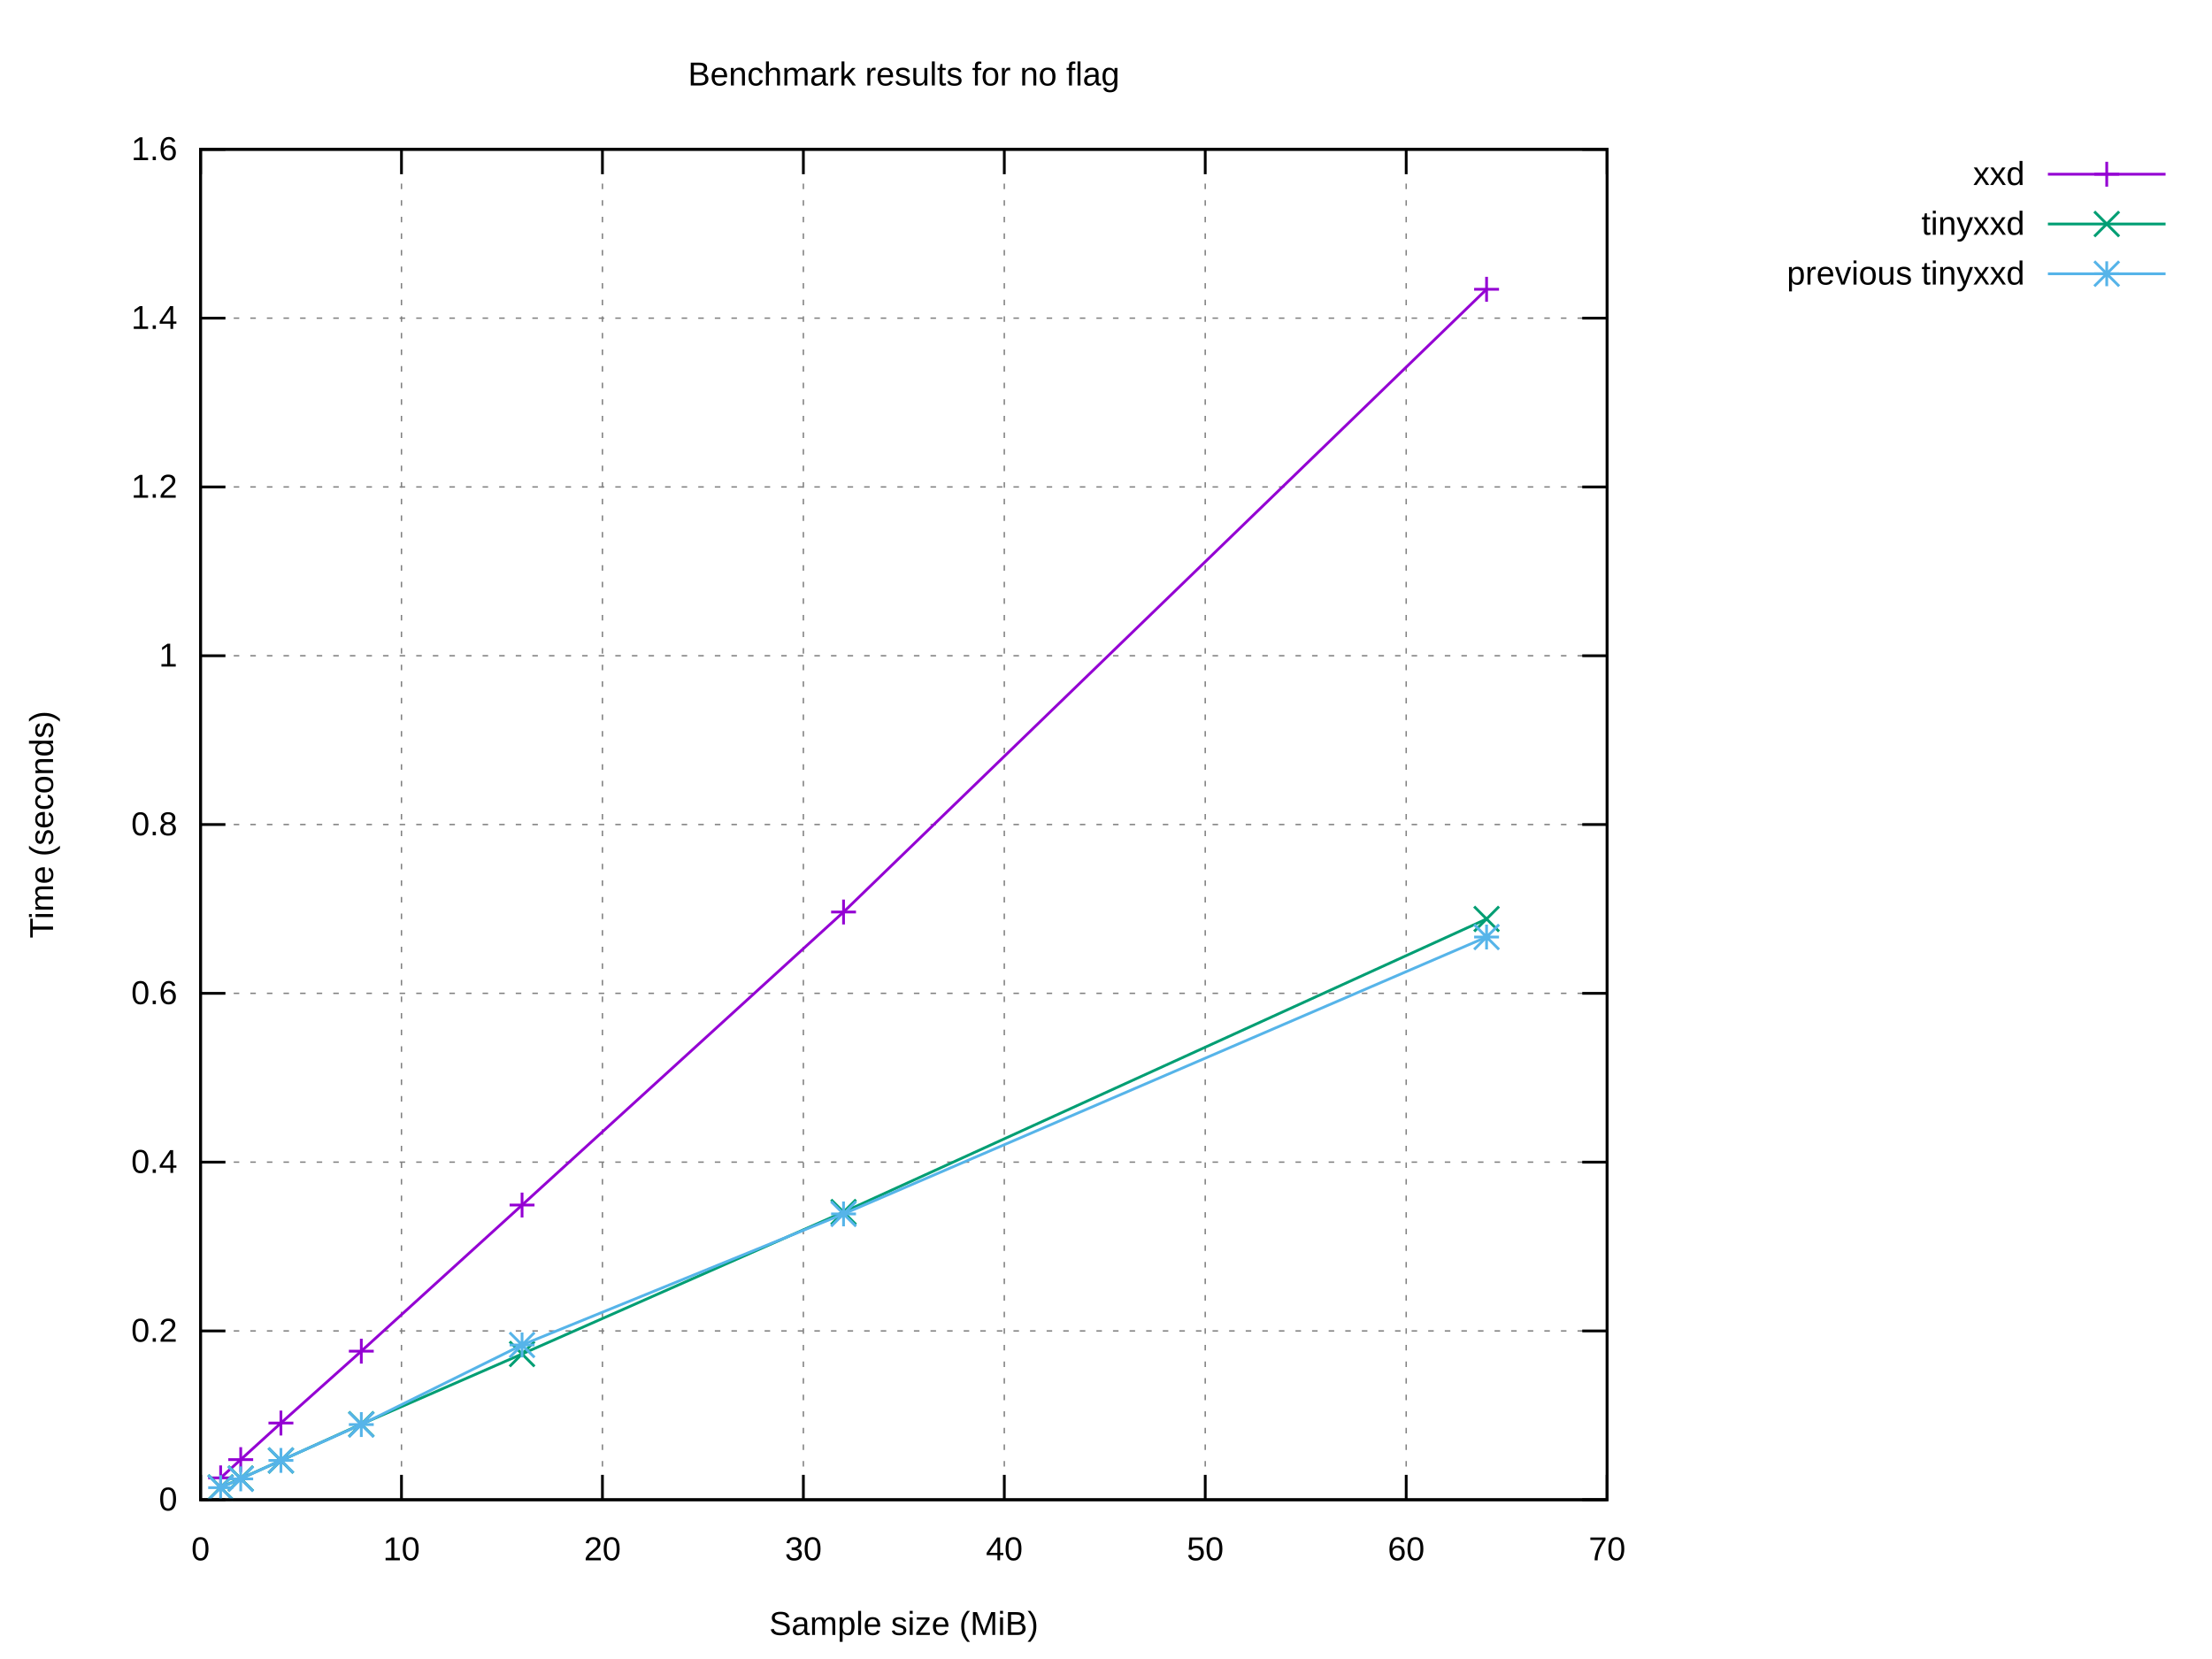
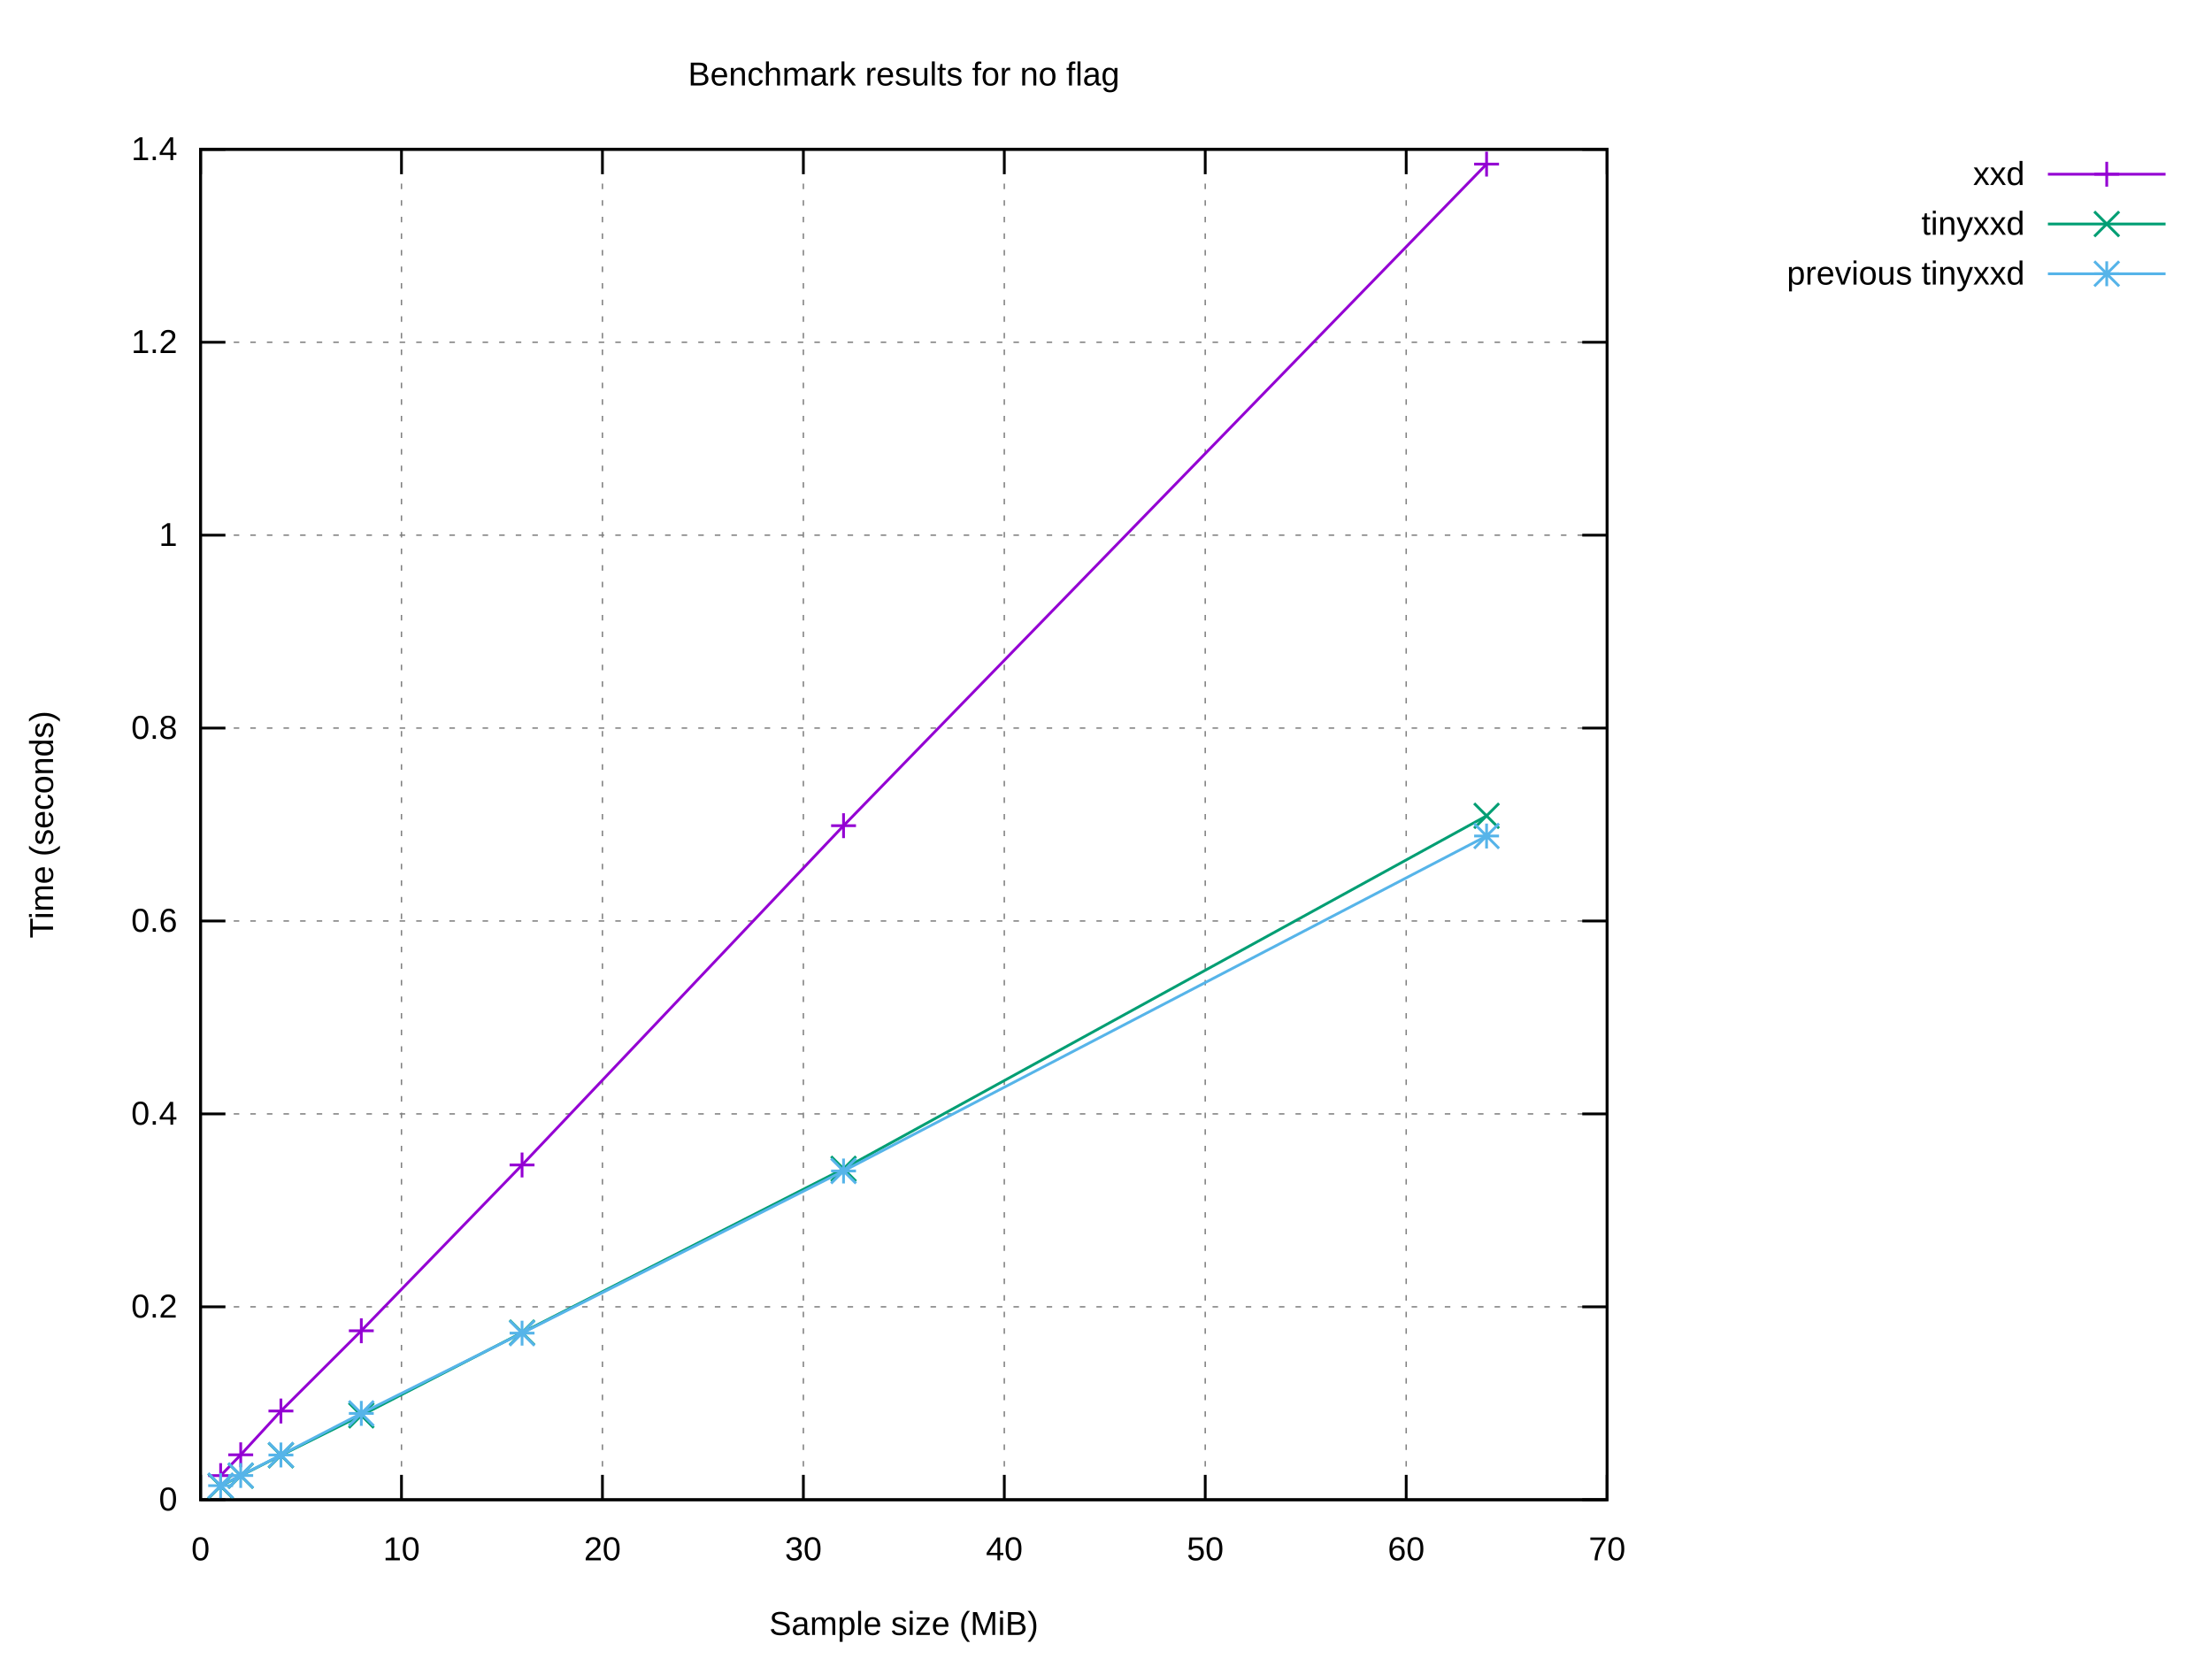
<svg xmlns="http://www.w3.org/2000/svg" xmlns:xlink="http://www.w3.org/1999/xlink" width="800" height="600" viewBox="0 0 800 600">
  <g id="gnuplot_canvas">
    <rect x="0" y="0" width="800" height="600" fill="#ffffff" />
    <defs>
      <circle id="gpDot" r="0.5" stroke-width="0.5" stroke="currentColor" />
      <path id="gpPt0" stroke-width="0.222" stroke="currentColor" d="M-1,0 h2 M0,-1 v2" />
      <path id="gpPt1" stroke-width="0.222" stroke="currentColor" d="M-1,-1 L1,1 M1,-1 L-1,1" />
      <path id="gpPt2" stroke-width="0.222" stroke="currentColor" d="M-1,0 L1,0 M0,-1 L0,1 M-1,-1 L1,1 M-1,1 L1,-1" />
      <rect id="gpPt3" stroke-width="0.222" stroke="currentColor" x="-1" y="-1" width="2" height="2" />
      <rect id="gpPt4" stroke-width="0.222" stroke="currentColor" fill="currentColor" x="-1" y="-1" width="2" height="2" />
      <circle id="gpPt5" stroke-width="0.222" stroke="currentColor" cx="0" cy="0" r="1" />
      <use xlink:href="#gpPt5" id="gpPt6" fill="currentColor" stroke="none" />
      <path id="gpPt7" stroke-width="0.222" stroke="currentColor" d="M0,-1.33 L-1.33,0.67 L1.33,0.67 z" />
      <use xlink:href="#gpPt7" id="gpPt8" fill="currentColor" stroke="none" />
      <use xlink:href="#gpPt7" id="gpPt9" stroke="currentColor" transform="rotate(180)" />
      <use xlink:href="#gpPt9" id="gpPt10" fill="currentColor" stroke="none" />
      <use xlink:href="#gpPt3" id="gpPt11" stroke="currentColor" transform="rotate(45)" />
      <use xlink:href="#gpPt11" id="gpPt12" fill="currentColor" stroke="none" />
      <path id="gpPt13" stroke-width="0.222" stroke="currentColor" d="M0,1.330 L1.265,0.411 L0.782,-1.067 L-0.782,-1.076 L-1.265,0.411 z" />
      <use xlink:href="#gpPt13" id="gpPt14" fill="currentColor" stroke="none" />
      <filter id="textbox" filterUnits="objectBoundingBox" x="0" y="0" height="1" width="1">
        <feFlood flood-color="#FFFFFF" flood-opacity="1" result="bgnd" />
        <feComposite in="SourceGraphic" in2="bgnd" operator="atop" />
      </filter>
      <filter id="greybox" filterUnits="objectBoundingBox" x="0" y="0" height="1" width="1">
        <feFlood flood-color="lightgrey" flood-opacity="1" result="grey" />
        <feComposite in="SourceGraphic" in2="grey" operator="atop" />
      </filter>
    </defs>
    <g fill="none" color="#FFFFFF" stroke="currentColor" stroke-width="1.00" stroke-linecap="butt" stroke-linejoin="miter">
</g>
    <g fill="none" color="black" stroke="currentColor" stroke-width="1.00" stroke-linecap="butt" stroke-linejoin="miter">
</g>
    <g fill="none" color="black" stroke="black" stroke-width="0.50" stroke-linecap="butt" stroke-linejoin="miter">
</g>
    <g fill="none" color="gray" stroke="currentColor" stroke-width="0.50" stroke-linecap="butt" stroke-linejoin="miter">
      <path stroke="gray" stroke-dasharray="2,4" class="gridline" d="M72.53,542.40 L581.24,542.40  " />
    </g>
    <g fill="none" color="gray" stroke="gray" stroke-width="1.00" stroke-linecap="butt" stroke-linejoin="miter">
</g>
    <g fill="none" color="black" stroke="currentColor" stroke-width="1.00" stroke-linecap="butt" stroke-linejoin="miter">
      <path stroke="black" d="M72.53,542.40 L81.53,542.40 M581.24,542.40 L572.24,542.40  " />
      <g transform="translate(64.14,546.30)" stroke="none" fill="black" font-family="Arial" font-size="12.00" text-anchor="end">
        <text>
          <tspan font-family="Arial"> 0</tspan>
        </text>
      </g>
    </g>
    <g fill="none" color="black" stroke="currentColor" stroke-width="1.00" stroke-linecap="butt" stroke-linejoin="miter">
</g>
    <g fill="none" color="black" stroke="black" stroke-width="0.50" stroke-linecap="butt" stroke-linejoin="miter">
</g>
    <g fill="none" color="gray" stroke="currentColor" stroke-width="0.50" stroke-linecap="butt" stroke-linejoin="miter">
-       <path stroke="gray" stroke-dasharray="2,4" class="gridline" d="M72.53,481.35 L581.24,481.35  " />
-     </g>
-     <g fill="none" color="gray" stroke="gray" stroke-width="1.00" stroke-linecap="butt" stroke-linejoin="miter">
- </g>
-     <g fill="none" color="black" stroke="currentColor" stroke-width="1.00" stroke-linecap="butt" stroke-linejoin="miter">
-       <path stroke="black" d="M72.53,481.35 L81.53,481.35 M581.24,481.35 L572.24,481.35  " />
-       <g transform="translate(64.14,485.25)" stroke="none" fill="black" font-family="Arial" font-size="12.00" text-anchor="end">
+       <path stroke="gray" stroke-dasharray="2,4" class="gridline" d="M72.53,472.63 L581.24,472.63  " />
+     </g>
+     <g fill="none" color="gray" stroke="gray" stroke-width="1.00" stroke-linecap="butt" stroke-linejoin="miter">
+ </g>
+     <g fill="none" color="black" stroke="currentColor" stroke-width="1.00" stroke-linecap="butt" stroke-linejoin="miter">
+       <path stroke="black" d="M72.53,472.63 L81.53,472.63 M581.24,472.63 L572.24,472.63  " />
+       <g transform="translate(64.14,476.53)" stroke="none" fill="black" font-family="Arial" font-size="12.00" text-anchor="end">
        <text>
          <tspan font-family="Arial"> 0.2</tspan>
        </text>
      </g>
    </g>
    <g fill="none" color="black" stroke="currentColor" stroke-width="1.00" stroke-linecap="butt" stroke-linejoin="miter">
</g>
    <g fill="none" color="black" stroke="black" stroke-width="0.50" stroke-linecap="butt" stroke-linejoin="miter">
</g>
    <g fill="none" color="gray" stroke="currentColor" stroke-width="0.50" stroke-linecap="butt" stroke-linejoin="miter">
-       <path stroke="gray" stroke-dasharray="2,4" class="gridline" d="M72.53,420.30 L581.24,420.30  " />
-     </g>
-     <g fill="none" color="gray" stroke="gray" stroke-width="1.00" stroke-linecap="butt" stroke-linejoin="miter">
- </g>
-     <g fill="none" color="black" stroke="currentColor" stroke-width="1.00" stroke-linecap="butt" stroke-linejoin="miter">
-       <path stroke="black" d="M72.53,420.30 L81.53,420.30 M581.24,420.30 L572.24,420.30  " />
-       <g transform="translate(64.14,424.20)" stroke="none" fill="black" font-family="Arial" font-size="12.00" text-anchor="end">
+       <path stroke="gray" stroke-dasharray="2,4" class="gridline" d="M72.53,402.86 L581.24,402.86  " />
+     </g>
+     <g fill="none" color="gray" stroke="gray" stroke-width="1.00" stroke-linecap="butt" stroke-linejoin="miter">
+ </g>
+     <g fill="none" color="black" stroke="currentColor" stroke-width="1.00" stroke-linecap="butt" stroke-linejoin="miter">
+       <path stroke="black" d="M72.53,402.86 L81.53,402.86 M581.24,402.86 L572.24,402.86  " />
+       <g transform="translate(64.14,406.76)" stroke="none" fill="black" font-family="Arial" font-size="12.00" text-anchor="end">
        <text>
          <tspan font-family="Arial"> 0.4</tspan>
        </text>
      </g>
    </g>
    <g fill="none" color="black" stroke="currentColor" stroke-width="1.00" stroke-linecap="butt" stroke-linejoin="miter">
</g>
    <g fill="none" color="black" stroke="black" stroke-width="0.50" stroke-linecap="butt" stroke-linejoin="miter">
</g>
    <g fill="none" color="gray" stroke="currentColor" stroke-width="0.50" stroke-linecap="butt" stroke-linejoin="miter">
-       <path stroke="gray" stroke-dasharray="2,4" class="gridline" d="M72.53,359.25 L581.24,359.25  " />
-     </g>
-     <g fill="none" color="gray" stroke="gray" stroke-width="1.00" stroke-linecap="butt" stroke-linejoin="miter">
- </g>
-     <g fill="none" color="black" stroke="currentColor" stroke-width="1.00" stroke-linecap="butt" stroke-linejoin="miter">
-       <path stroke="black" d="M72.53,359.25 L81.53,359.25 M581.24,359.25 L572.24,359.25  " />
-       <g transform="translate(64.14,363.15)" stroke="none" fill="black" font-family="Arial" font-size="12.00" text-anchor="end">
+       <path stroke="gray" stroke-dasharray="2,4" class="gridline" d="M72.53,333.09 L581.24,333.09  " />
+     </g>
+     <g fill="none" color="gray" stroke="gray" stroke-width="1.00" stroke-linecap="butt" stroke-linejoin="miter">
+ </g>
+     <g fill="none" color="black" stroke="currentColor" stroke-width="1.00" stroke-linecap="butt" stroke-linejoin="miter">
+       <path stroke="black" d="M72.53,333.09 L81.53,333.09 M581.24,333.09 L572.24,333.09  " />
+       <g transform="translate(64.14,336.99)" stroke="none" fill="black" font-family="Arial" font-size="12.00" text-anchor="end">
        <text>
          <tspan font-family="Arial"> 0.6</tspan>
        </text>
      </g>
    </g>
    <g fill="none" color="black" stroke="currentColor" stroke-width="1.00" stroke-linecap="butt" stroke-linejoin="miter">
</g>
    <g fill="none" color="black" stroke="black" stroke-width="0.50" stroke-linecap="butt" stroke-linejoin="miter">
</g>
    <g fill="none" color="gray" stroke="currentColor" stroke-width="0.50" stroke-linecap="butt" stroke-linejoin="miter">
-       <path stroke="gray" stroke-dasharray="2,4" class="gridline" d="M72.53,298.20 L581.24,298.20  " />
-     </g>
-     <g fill="none" color="gray" stroke="gray" stroke-width="1.00" stroke-linecap="butt" stroke-linejoin="miter">
- </g>
-     <g fill="none" color="black" stroke="currentColor" stroke-width="1.00" stroke-linecap="butt" stroke-linejoin="miter">
-       <path stroke="black" d="M72.53,298.20 L81.53,298.20 M581.24,298.20 L572.24,298.20  " />
-       <g transform="translate(64.14,302.10)" stroke="none" fill="black" font-family="Arial" font-size="12.00" text-anchor="end">
+       <path stroke="gray" stroke-dasharray="2,4" class="gridline" d="M72.53,263.32 L581.24,263.32  " />
+     </g>
+     <g fill="none" color="gray" stroke="gray" stroke-width="1.00" stroke-linecap="butt" stroke-linejoin="miter">
+ </g>
+     <g fill="none" color="black" stroke="currentColor" stroke-width="1.00" stroke-linecap="butt" stroke-linejoin="miter">
+       <path stroke="black" d="M72.53,263.32 L81.53,263.32 M581.24,263.32 L572.24,263.32  " />
+       <g transform="translate(64.14,267.22)" stroke="none" fill="black" font-family="Arial" font-size="12.00" text-anchor="end">
        <text>
          <tspan font-family="Arial"> 0.8</tspan>
        </text>
      </g>
    </g>
    <g fill="none" color="black" stroke="currentColor" stroke-width="1.00" stroke-linecap="butt" stroke-linejoin="miter">
</g>
    <g fill="none" color="black" stroke="black" stroke-width="0.50" stroke-linecap="butt" stroke-linejoin="miter">
</g>
    <g fill="none" color="gray" stroke="currentColor" stroke-width="0.50" stroke-linecap="butt" stroke-linejoin="miter">
-       <path stroke="gray" stroke-dasharray="2,4" class="gridline" d="M72.53,237.16 L581.24,237.16  " />
-     </g>
-     <g fill="none" color="gray" stroke="gray" stroke-width="1.00" stroke-linecap="butt" stroke-linejoin="miter">
- </g>
-     <g fill="none" color="black" stroke="currentColor" stroke-width="1.00" stroke-linecap="butt" stroke-linejoin="miter">
-       <path stroke="black" d="M72.53,237.16 L81.53,237.16 M581.24,237.16 L572.24,237.16  " />
-       <g transform="translate(64.14,241.06)" stroke="none" fill="black" font-family="Arial" font-size="12.00" text-anchor="end">
+       <path stroke="gray" stroke-dasharray="2,4" class="gridline" d="M72.53,193.55 L581.24,193.55  " />
+     </g>
+     <g fill="none" color="gray" stroke="gray" stroke-width="1.00" stroke-linecap="butt" stroke-linejoin="miter">
+ </g>
+     <g fill="none" color="black" stroke="currentColor" stroke-width="1.00" stroke-linecap="butt" stroke-linejoin="miter">
+       <path stroke="black" d="M72.53,193.55 L81.53,193.55 M581.24,193.55 L572.24,193.55  " />
+       <g transform="translate(64.14,197.45)" stroke="none" fill="black" font-family="Arial" font-size="12.00" text-anchor="end">
        <text>
          <tspan font-family="Arial"> 1</tspan>
        </text>
      </g>
    </g>
    <g fill="none" color="black" stroke="currentColor" stroke-width="1.00" stroke-linecap="butt" stroke-linejoin="miter">
</g>
    <g fill="none" color="black" stroke="black" stroke-width="0.50" stroke-linecap="butt" stroke-linejoin="miter">
</g>
    <g fill="none" color="gray" stroke="currentColor" stroke-width="0.50" stroke-linecap="butt" stroke-linejoin="miter">
-       <path stroke="gray" stroke-dasharray="2,4" class="gridline" d="M72.53,176.11 L581.24,176.11  " />
-     </g>
-     <g fill="none" color="gray" stroke="gray" stroke-width="1.00" stroke-linecap="butt" stroke-linejoin="miter">
- </g>
-     <g fill="none" color="black" stroke="currentColor" stroke-width="1.00" stroke-linecap="butt" stroke-linejoin="miter">
-       <path stroke="black" d="M72.53,176.11 L81.53,176.11 M581.24,176.11 L572.24,176.11  " />
-       <g transform="translate(64.14,180.01)" stroke="none" fill="black" font-family="Arial" font-size="12.00" text-anchor="end">
+       <path stroke="gray" stroke-dasharray="2,4" class="gridline" d="M72.53,123.78 L581.24,123.78  " />
+     </g>
+     <g fill="none" color="gray" stroke="gray" stroke-width="1.00" stroke-linecap="butt" stroke-linejoin="miter">
+ </g>
+     <g fill="none" color="black" stroke="currentColor" stroke-width="1.00" stroke-linecap="butt" stroke-linejoin="miter">
+       <path stroke="black" d="M72.53,123.78 L81.53,123.78 M581.24,123.78 L572.24,123.78  " />
+       <g transform="translate(64.14,127.68)" stroke="none" fill="black" font-family="Arial" font-size="12.00" text-anchor="end">
        <text>
          <tspan font-family="Arial"> 1.2</tspan>
-         </text>
-       </g>
-     </g>
-     <g fill="none" color="black" stroke="currentColor" stroke-width="1.00" stroke-linecap="butt" stroke-linejoin="miter">
- </g>
-     <g fill="none" color="black" stroke="black" stroke-width="0.50" stroke-linecap="butt" stroke-linejoin="miter">
- </g>
-     <g fill="none" color="gray" stroke="currentColor" stroke-width="0.50" stroke-linecap="butt" stroke-linejoin="miter">
-       <path stroke="gray" stroke-dasharray="2,4" class="gridline" d="M72.53,115.06 L581.24,115.06  " />
-     </g>
-     <g fill="none" color="gray" stroke="gray" stroke-width="1.00" stroke-linecap="butt" stroke-linejoin="miter">
- </g>
-     <g fill="none" color="black" stroke="currentColor" stroke-width="1.00" stroke-linecap="butt" stroke-linejoin="miter">
-       <path stroke="black" d="M72.53,115.06 L81.53,115.06 M581.24,115.06 L572.24,115.06  " />
-       <g transform="translate(64.14,118.96)" stroke="none" fill="black" font-family="Arial" font-size="12.00" text-anchor="end">
-         <text>
-           <tspan font-family="Arial"> 1.4</tspan>
        </text>
      </g>
    </g>
    <g fill="none" color="black" stroke="currentColor" stroke-width="1.00" stroke-linecap="butt" stroke-linejoin="miter">
</g>
    <g fill="none" color="black" stroke="black" stroke-width="0.50" stroke-linecap="butt" stroke-linejoin="miter">
</g>
    <g fill="none" color="gray" stroke="currentColor" stroke-width="0.50" stroke-linecap="butt" stroke-linejoin="miter">
      <path stroke="gray" stroke-dasharray="2,4" class="gridline" d="M72.53,54.01 L581.24,54.01  " />
    </g>
    <g fill="none" color="gray" stroke="gray" stroke-width="1.00" stroke-linecap="butt" stroke-linejoin="miter">
</g>
    <g fill="none" color="black" stroke="currentColor" stroke-width="1.00" stroke-linecap="butt" stroke-linejoin="miter">
      <path stroke="black" d="M72.53,54.01 L81.53,54.01 M581.24,54.01 L572.24,54.01  " />
      <g transform="translate(64.14,57.91)" stroke="none" fill="black" font-family="Arial" font-size="12.00" text-anchor="end">
        <text>
-           <tspan font-family="Arial"> 1.6</tspan>
+           <tspan font-family="Arial"> 1.4</tspan>
        </text>
      </g>
    </g>
    <g fill="none" color="black" stroke="currentColor" stroke-width="1.00" stroke-linecap="butt" stroke-linejoin="miter">
</g>
    <g fill="none" color="black" stroke="black" stroke-width="0.50" stroke-linecap="butt" stroke-linejoin="miter">
</g>
    <g fill="none" color="gray" stroke="currentColor" stroke-width="0.50" stroke-linecap="butt" stroke-linejoin="miter">
      <path stroke="gray" stroke-dasharray="2,4" class="gridline" d="M72.53,542.40 L72.53,54.01  " />
    </g>
    <g fill="none" color="gray" stroke="gray" stroke-width="1.00" stroke-linecap="butt" stroke-linejoin="miter">
</g>
    <g fill="none" color="black" stroke="currentColor" stroke-width="1.00" stroke-linecap="butt" stroke-linejoin="miter">
      <path stroke="black" d="M72.53,542.40 L72.53,533.40 M72.53,54.01 L72.53,63.01  " />
      <g transform="translate(72.53,564.30)" stroke="none" fill="black" font-family="Arial" font-size="12.00" text-anchor="middle">
        <text>
          <tspan font-family="Arial"> 0</tspan>
        </text>
      </g>
    </g>
    <g fill="none" color="black" stroke="currentColor" stroke-width="1.00" stroke-linecap="butt" stroke-linejoin="miter">
</g>
    <g fill="none" color="black" stroke="black" stroke-width="0.50" stroke-linecap="butt" stroke-linejoin="miter">
</g>
    <g fill="none" color="gray" stroke="currentColor" stroke-width="0.50" stroke-linecap="butt" stroke-linejoin="miter">
      <path stroke="gray" stroke-dasharray="2,4" class="gridline" d="M145.20,542.40 L145.20,54.01  " />
    </g>
    <g fill="none" color="gray" stroke="gray" stroke-width="1.00" stroke-linecap="butt" stroke-linejoin="miter">
</g>
    <g fill="none" color="black" stroke="currentColor" stroke-width="1.00" stroke-linecap="butt" stroke-linejoin="miter">
      <path stroke="black" d="M145.20,542.40 L145.20,533.40 M145.20,54.01 L145.20,63.01  " />
      <g transform="translate(145.20,564.30)" stroke="none" fill="black" font-family="Arial" font-size="12.00" text-anchor="middle">
        <text>
          <tspan font-family="Arial"> 10</tspan>
        </text>
      </g>
    </g>
    <g fill="none" color="black" stroke="currentColor" stroke-width="1.00" stroke-linecap="butt" stroke-linejoin="miter">
</g>
    <g fill="none" color="black" stroke="black" stroke-width="0.50" stroke-linecap="butt" stroke-linejoin="miter">
</g>
    <g fill="none" color="gray" stroke="currentColor" stroke-width="0.50" stroke-linecap="butt" stroke-linejoin="miter">
      <path stroke="gray" stroke-dasharray="2,4" class="gridline" d="M217.88,542.40 L217.88,54.01  " />
    </g>
    <g fill="none" color="gray" stroke="gray" stroke-width="1.00" stroke-linecap="butt" stroke-linejoin="miter">
</g>
    <g fill="none" color="black" stroke="currentColor" stroke-width="1.00" stroke-linecap="butt" stroke-linejoin="miter">
      <path stroke="black" d="M217.88,542.40 L217.88,533.40 M217.88,54.01 L217.88,63.01  " />
      <g transform="translate(217.88,564.30)" stroke="none" fill="black" font-family="Arial" font-size="12.00" text-anchor="middle">
        <text>
          <tspan font-family="Arial"> 20</tspan>
        </text>
      </g>
    </g>
    <g fill="none" color="black" stroke="currentColor" stroke-width="1.00" stroke-linecap="butt" stroke-linejoin="miter">
</g>
    <g fill="none" color="black" stroke="black" stroke-width="0.50" stroke-linecap="butt" stroke-linejoin="miter">
</g>
    <g fill="none" color="gray" stroke="currentColor" stroke-width="0.50" stroke-linecap="butt" stroke-linejoin="miter">
      <path stroke="gray" stroke-dasharray="2,4" class="gridline" d="M290.55,542.40 L290.55,54.01  " />
    </g>
    <g fill="none" color="gray" stroke="gray" stroke-width="1.00" stroke-linecap="butt" stroke-linejoin="miter">
</g>
    <g fill="none" color="black" stroke="currentColor" stroke-width="1.00" stroke-linecap="butt" stroke-linejoin="miter">
      <path stroke="black" d="M290.55,542.40 L290.55,533.40 M290.55,54.01 L290.55,63.01  " />
      <g transform="translate(290.55,564.30)" stroke="none" fill="black" font-family="Arial" font-size="12.00" text-anchor="middle">
        <text>
          <tspan font-family="Arial"> 30</tspan>
        </text>
      </g>
    </g>
    <g fill="none" color="black" stroke="currentColor" stroke-width="1.00" stroke-linecap="butt" stroke-linejoin="miter">
</g>
    <g fill="none" color="black" stroke="black" stroke-width="0.50" stroke-linecap="butt" stroke-linejoin="miter">
</g>
    <g fill="none" color="gray" stroke="currentColor" stroke-width="0.50" stroke-linecap="butt" stroke-linejoin="miter">
      <path stroke="gray" stroke-dasharray="2,4" class="gridline" d="M363.22,542.40 L363.22,54.01  " />
    </g>
    <g fill="none" color="gray" stroke="gray" stroke-width="1.00" stroke-linecap="butt" stroke-linejoin="miter">
</g>
    <g fill="none" color="black" stroke="currentColor" stroke-width="1.00" stroke-linecap="butt" stroke-linejoin="miter">
      <path stroke="black" d="M363.22,542.40 L363.22,533.40 M363.22,54.01 L363.22,63.01  " />
      <g transform="translate(363.22,564.30)" stroke="none" fill="black" font-family="Arial" font-size="12.00" text-anchor="middle">
        <text>
          <tspan font-family="Arial"> 40</tspan>
        </text>
      </g>
    </g>
    <g fill="none" color="black" stroke="currentColor" stroke-width="1.00" stroke-linecap="butt" stroke-linejoin="miter">
</g>
    <g fill="none" color="black" stroke="black" stroke-width="0.50" stroke-linecap="butt" stroke-linejoin="miter">
</g>
    <g fill="none" color="gray" stroke="currentColor" stroke-width="0.50" stroke-linecap="butt" stroke-linejoin="miter">
      <path stroke="gray" stroke-dasharray="2,4" class="gridline" d="M435.89,542.40 L435.89,54.01  " />
    </g>
    <g fill="none" color="gray" stroke="gray" stroke-width="1.00" stroke-linecap="butt" stroke-linejoin="miter">
</g>
    <g fill="none" color="black" stroke="currentColor" stroke-width="1.00" stroke-linecap="butt" stroke-linejoin="miter">
      <path stroke="black" d="M435.89,542.40 L435.89,533.40 M435.89,54.01 L435.89,63.01  " />
      <g transform="translate(435.89,564.30)" stroke="none" fill="black" font-family="Arial" font-size="12.00" text-anchor="middle">
        <text>
          <tspan font-family="Arial"> 50</tspan>
        </text>
      </g>
    </g>
    <g fill="none" color="black" stroke="currentColor" stroke-width="1.00" stroke-linecap="butt" stroke-linejoin="miter">
</g>
    <g fill="none" color="black" stroke="black" stroke-width="0.50" stroke-linecap="butt" stroke-linejoin="miter">
</g>
    <g fill="none" color="gray" stroke="currentColor" stroke-width="0.50" stroke-linecap="butt" stroke-linejoin="miter">
      <path stroke="gray" stroke-dasharray="2,4" class="gridline" d="M508.57,542.40 L508.57,54.01  " />
    </g>
    <g fill="none" color="gray" stroke="gray" stroke-width="1.00" stroke-linecap="butt" stroke-linejoin="miter">
</g>
    <g fill="none" color="black" stroke="currentColor" stroke-width="1.00" stroke-linecap="butt" stroke-linejoin="miter">
      <path stroke="black" d="M508.57,542.40 L508.57,533.40 M508.57,54.01 L508.57,63.01  " />
      <g transform="translate(508.57,564.30)" stroke="none" fill="black" font-family="Arial" font-size="12.00" text-anchor="middle">
        <text>
          <tspan font-family="Arial"> 60</tspan>
        </text>
      </g>
    </g>
    <g fill="none" color="black" stroke="currentColor" stroke-width="1.00" stroke-linecap="butt" stroke-linejoin="miter">
</g>
    <g fill="none" color="black" stroke="black" stroke-width="0.50" stroke-linecap="butt" stroke-linejoin="miter">
</g>
    <g fill="none" color="gray" stroke="currentColor" stroke-width="0.50" stroke-linecap="butt" stroke-linejoin="miter">
      <path stroke="gray" stroke-dasharray="2,4" class="gridline" d="M581.24,542.40 L581.24,54.01  " />
    </g>
    <g fill="none" color="gray" stroke="gray" stroke-width="1.00" stroke-linecap="butt" stroke-linejoin="miter">
</g>
    <g fill="none" color="black" stroke="currentColor" stroke-width="1.00" stroke-linecap="butt" stroke-linejoin="miter">
      <path stroke="black" d="M581.24,542.40 L581.24,533.40 M581.24,54.01 L581.24,63.01  " />
      <g transform="translate(581.24,564.30)" stroke="none" fill="black" font-family="Arial" font-size="12.00" text-anchor="middle">
        <text>
          <tspan font-family="Arial"> 70</tspan>
        </text>
      </g>
    </g>
    <g fill="none" color="black" stroke="currentColor" stroke-width="1.00" stroke-linecap="butt" stroke-linejoin="miter">
</g>
    <g fill="none" color="black" stroke="currentColor" stroke-width="1.00" stroke-linecap="butt" stroke-linejoin="miter">
      <path stroke="black" d="M72.53,54.01 L72.53,542.40 L581.24,542.40 L581.24,54.01 L72.53,54.01 Z  " />
    </g>
    <g fill="none" color="black" stroke="currentColor" stroke-width="1.00" stroke-linecap="butt" stroke-linejoin="miter">
</g>
    <g id="gnuplot_plot_1">
      <g fill="none" color="black" stroke="currentColor" stroke-width="1.00" stroke-linecap="butt" stroke-linejoin="miter">
        <g transform="translate(732.26,66.91)" stroke="none" fill="black" font-family="Arial" font-size="12.00" text-anchor="end">
          <text>
            <tspan font-family="Arial">xxd</tspan>
          </text>
        </g>
      </g>
      <g fill="none" color="black" stroke="currentColor" stroke-width="1.00" stroke-linecap="butt" stroke-linejoin="miter">
-         <path stroke="rgb(148,   0, 211)" d="M740.65,63.01 L783.21,63.01 M537.64,104.62 L305.08,329.84 L188.81,435.82 L130.67,488.67 L101.60,514.66 L87.06,527.89   L79.80,534.49  " />
-         <use xlink:href="#gpPt0" transform="translate(537.64,104.62) scale(4.50)" color="rgb(148,   0, 211)" />
-         <use xlink:href="#gpPt0" transform="translate(305.08,329.84) scale(4.50)" color="rgb(148,   0, 211)" />
-         <use xlink:href="#gpPt0" transform="translate(188.81,435.82) scale(4.50)" color="rgb(148,   0, 211)" />
-         <use xlink:href="#gpPt0" transform="translate(130.67,488.67) scale(4.50)" color="rgb(148,   0, 211)" />
-         <use xlink:href="#gpPt0" transform="translate(101.60,514.66) scale(4.50)" color="rgb(148,   0, 211)" />
-         <use xlink:href="#gpPt0" transform="translate(87.06,527.89) scale(4.50)" color="rgb(148,   0, 211)" />
-         <use xlink:href="#gpPt0" transform="translate(79.80,534.49) scale(4.50)" color="rgb(148,   0, 211)" />
+         <path stroke="rgb(148,   0, 211)" d="M740.65,63.01 L783.21,63.01 M537.64,59.35 L305.08,298.62 L188.81,421.33 L130.67,481.29 L101.60,510.31 L87.06,526.15   L79.80,533.67  " />
+         <use xlink:href="#gpPt0" transform="translate(537.64,59.35) scale(4.50)" color="rgb(148,   0, 211)" />
+         <use xlink:href="#gpPt0" transform="translate(305.08,298.62) scale(4.50)" color="rgb(148,   0, 211)" />
+         <use xlink:href="#gpPt0" transform="translate(188.81,421.33) scale(4.50)" color="rgb(148,   0, 211)" />
+         <use xlink:href="#gpPt0" transform="translate(130.67,481.29) scale(4.50)" color="rgb(148,   0, 211)" />
+         <use xlink:href="#gpPt0" transform="translate(101.60,510.31) scale(4.50)" color="rgb(148,   0, 211)" />
+         <use xlink:href="#gpPt0" transform="translate(87.06,526.15) scale(4.50)" color="rgb(148,   0, 211)" />
+         <use xlink:href="#gpPt0" transform="translate(79.80,533.67) scale(4.50)" color="rgb(148,   0, 211)" />
        <use xlink:href="#gpPt0" transform="translate(761.93,63.01) scale(4.50)" color="rgb(148,   0, 211)" />
      </g>
    </g>
    <g id="gnuplot_plot_2">
      <g fill="none" color="black" stroke="currentColor" stroke-width="1.00" stroke-linecap="butt" stroke-linejoin="miter">
        <g transform="translate(732.26,84.91)" stroke="none" fill="black" font-family="Arial" font-size="12.00" text-anchor="end">
          <text>
            <tspan font-family="Arial">tinyxxd</tspan>
          </text>
        </g>
      </g>
      <g fill="none" color="black" stroke="currentColor" stroke-width="1.00" stroke-linecap="butt" stroke-linejoin="miter">
-         <path stroke="rgb(  0, 158, 115)" d="M740.65,81.01 L783.21,81.01 M537.64,332.36 L305.08,438.36 L188.81,489.69 L130.67,515.08 L101.60,528.23 L87.06,534.74   L79.80,537.93  " />
-         <use xlink:href="#gpPt1" transform="translate(537.64,332.36) scale(4.50)" color="rgb(  0, 158, 115)" />
-         <use xlink:href="#gpPt1" transform="translate(305.08,438.36) scale(4.50)" color="rgb(  0, 158, 115)" />
-         <use xlink:href="#gpPt1" transform="translate(188.81,489.69) scale(4.50)" color="rgb(  0, 158, 115)" />
-         <use xlink:href="#gpPt1" transform="translate(130.67,515.08) scale(4.50)" color="rgb(  0, 158, 115)" />
-         <use xlink:href="#gpPt1" transform="translate(101.60,528.23) scale(4.50)" color="rgb(  0, 158, 115)" />
-         <use xlink:href="#gpPt1" transform="translate(87.06,534.74) scale(4.50)" color="rgb(  0, 158, 115)" />
-         <use xlink:href="#gpPt1" transform="translate(79.80,537.93) scale(4.50)" color="rgb(  0, 158, 115)" />
+         <path stroke="rgb(  0, 158, 115)" d="M740.65,81.01 L783.21,81.01 M537.64,295.05 L305.08,422.72 L188.81,481.96 L130.67,511.89 L101.60,526.34 L87.06,533.71   L79.80,537.46  " />
+         <use xlink:href="#gpPt1" transform="translate(537.64,295.05) scale(4.50)" color="rgb(  0, 158, 115)" />
+         <use xlink:href="#gpPt1" transform="translate(305.08,422.72) scale(4.50)" color="rgb(  0, 158, 115)" />
+         <use xlink:href="#gpPt1" transform="translate(188.81,481.96) scale(4.50)" color="rgb(  0, 158, 115)" />
+         <use xlink:href="#gpPt1" transform="translate(130.67,511.89) scale(4.50)" color="rgb(  0, 158, 115)" />
+         <use xlink:href="#gpPt1" transform="translate(101.60,526.34) scale(4.50)" color="rgb(  0, 158, 115)" />
+         <use xlink:href="#gpPt1" transform="translate(87.06,533.71) scale(4.50)" color="rgb(  0, 158, 115)" />
+         <use xlink:href="#gpPt1" transform="translate(79.80,537.46) scale(4.50)" color="rgb(  0, 158, 115)" />
        <use xlink:href="#gpPt1" transform="translate(761.93,81.01) scale(4.50)" color="rgb(  0, 158, 115)" />
      </g>
    </g>
    <g id="gnuplot_plot_3">
      <g fill="none" color="black" stroke="currentColor" stroke-width="1.00" stroke-linecap="butt" stroke-linejoin="miter">
        <g transform="translate(732.26,102.91)" stroke="none" fill="black" font-family="Arial" font-size="12.00" text-anchor="end">
          <text>
            <tspan font-family="Arial">previous tinyxxd</tspan>
          </text>
        </g>
      </g>
      <g fill="none" color="black" stroke="currentColor" stroke-width="1.00" stroke-linecap="butt" stroke-linejoin="miter">
-         <path stroke="rgb( 86, 180, 233)" d="M740.65,99.01 L783.21,99.01 M537.64,338.89 L305.08,439.03 L188.81,486.42 L130.67,515.21 L101.60,528.18 L87.06,534.85   L79.80,538.03  " />
-         <use xlink:href="#gpPt2" transform="translate(537.64,338.89) scale(4.50)" color="rgb( 86, 180, 233)" />
-         <use xlink:href="#gpPt2" transform="translate(305.08,439.03) scale(4.50)" color="rgb( 86, 180, 233)" />
-         <use xlink:href="#gpPt2" transform="translate(188.81,486.42) scale(4.50)" color="rgb( 86, 180, 233)" />
-         <use xlink:href="#gpPt2" transform="translate(130.67,515.21) scale(4.50)" color="rgb( 86, 180, 233)" />
-         <use xlink:href="#gpPt2" transform="translate(101.60,528.18) scale(4.50)" color="rgb( 86, 180, 233)" />
-         <use xlink:href="#gpPt2" transform="translate(87.06,534.85) scale(4.50)" color="rgb( 86, 180, 233)" />
-         <use xlink:href="#gpPt2" transform="translate(79.80,538.03) scale(4.50)" color="rgb( 86, 180, 233)" />
+         <path stroke="rgb( 86, 180, 233)" d="M740.65,99.01 L783.21,99.01 M537.64,302.35 L305.08,423.50 L188.81,482.15 L130.67,511.17 L101.60,526.21 L87.06,533.64   L79.80,537.30  " />
+         <use xlink:href="#gpPt2" transform="translate(537.64,302.35) scale(4.50)" color="rgb( 86, 180, 233)" />
+         <use xlink:href="#gpPt2" transform="translate(305.08,423.50) scale(4.50)" color="rgb( 86, 180, 233)" />
+         <use xlink:href="#gpPt2" transform="translate(188.81,482.15) scale(4.50)" color="rgb( 86, 180, 233)" />
+         <use xlink:href="#gpPt2" transform="translate(130.67,511.17) scale(4.50)" color="rgb( 86, 180, 233)" />
+         <use xlink:href="#gpPt2" transform="translate(101.60,526.21) scale(4.50)" color="rgb( 86, 180, 233)" />
+         <use xlink:href="#gpPt2" transform="translate(87.06,533.64) scale(4.50)" color="rgb( 86, 180, 233)" />
+         <use xlink:href="#gpPt2" transform="translate(79.80,537.30) scale(4.50)" color="rgb( 86, 180, 233)" />
        <use xlink:href="#gpPt2" transform="translate(761.93,99.01) scale(4.50)" color="rgb( 86, 180, 233)" />
      </g>
    </g>
    <g fill="none" color="#FFFFFF" stroke="rgb( 86, 180, 233)" stroke-width="2.00" stroke-linecap="butt" stroke-linejoin="miter">
</g>
    <g fill="none" color="black" stroke="currentColor" stroke-width="2.00" stroke-linecap="butt" stroke-linejoin="miter">
</g>
    <g fill="none" color="black" stroke="black" stroke-width="1.00" stroke-linecap="butt" stroke-linejoin="miter">
</g>
    <g fill="none" color="black" stroke="currentColor" stroke-width="1.00" stroke-linecap="butt" stroke-linejoin="miter">
      <path stroke="black" d="M72.53,54.01 L72.53,542.40 L581.24,542.40 L581.24,54.01 L72.53,54.01 Z  " />
      <g transform="translate(19.18,298.21) rotate(270.00)" stroke="none" fill="black" font-family="Arial" font-size="12.00" text-anchor="middle">
        <text>
          <tspan font-family="Arial">Time (seconds)</tspan>
        </text>
      </g>
    </g>
    <g fill="none" color="black" stroke="currentColor" stroke-width="1.00" stroke-linecap="butt" stroke-linejoin="miter">
      <g transform="translate(326.88,591.30)" stroke="none" fill="black" font-family="Arial" font-size="12.00" text-anchor="middle">
        <text>
          <tspan font-family="Arial">Sample size (MiB)</tspan>
        </text>
      </g>
    </g>
    <g fill="none" color="black" stroke="currentColor" stroke-width="1.00" stroke-linecap="butt" stroke-linejoin="miter">
</g>
    <g fill="none" color="black" stroke="currentColor" stroke-width="1.00" stroke-linecap="butt" stroke-linejoin="miter">
      <g transform="translate(326.88,30.91)" stroke="none" fill="black" font-family="Arial" font-size="12.00" text-anchor="middle">
        <text>
          <tspan font-family="Arial">Benchmark results for no flag</tspan>
        </text>
      </g>
    </g>
    <g fill="none" color="black" stroke="currentColor" stroke-width="1.00" stroke-linecap="butt" stroke-linejoin="miter">
</g>
  </g>
</svg>
